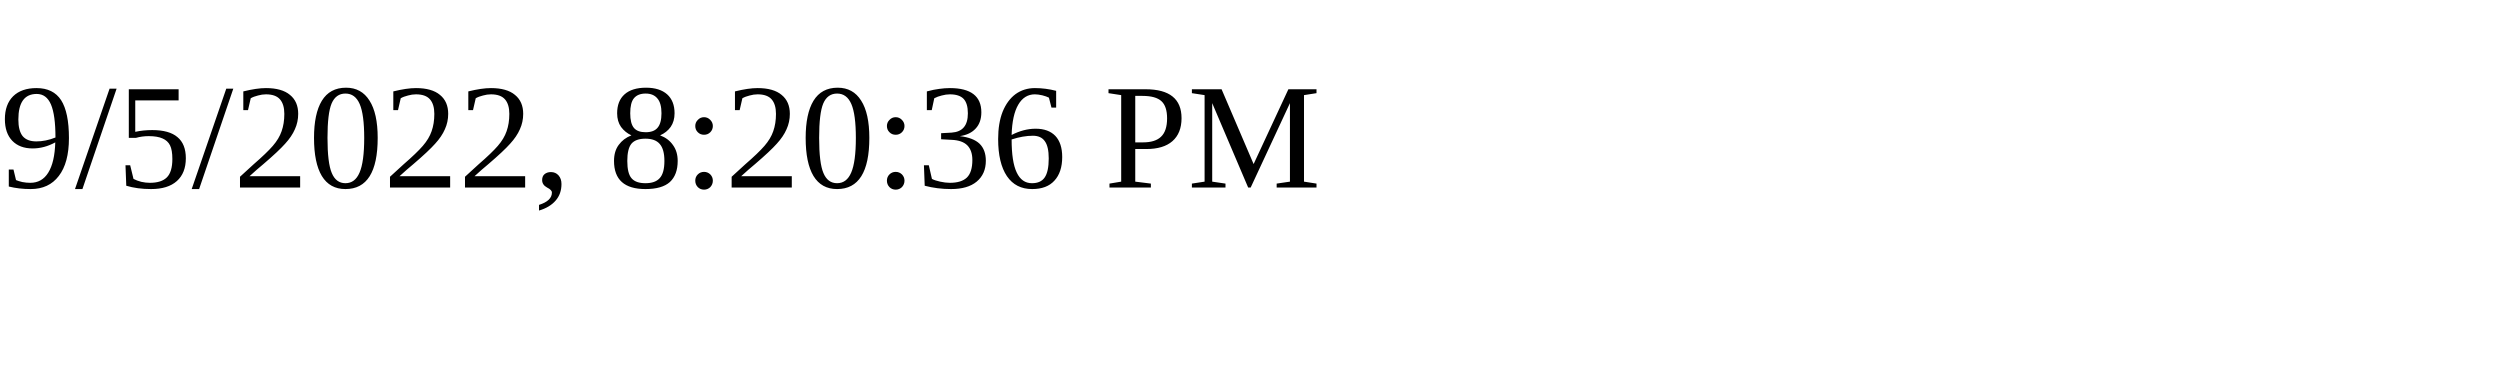
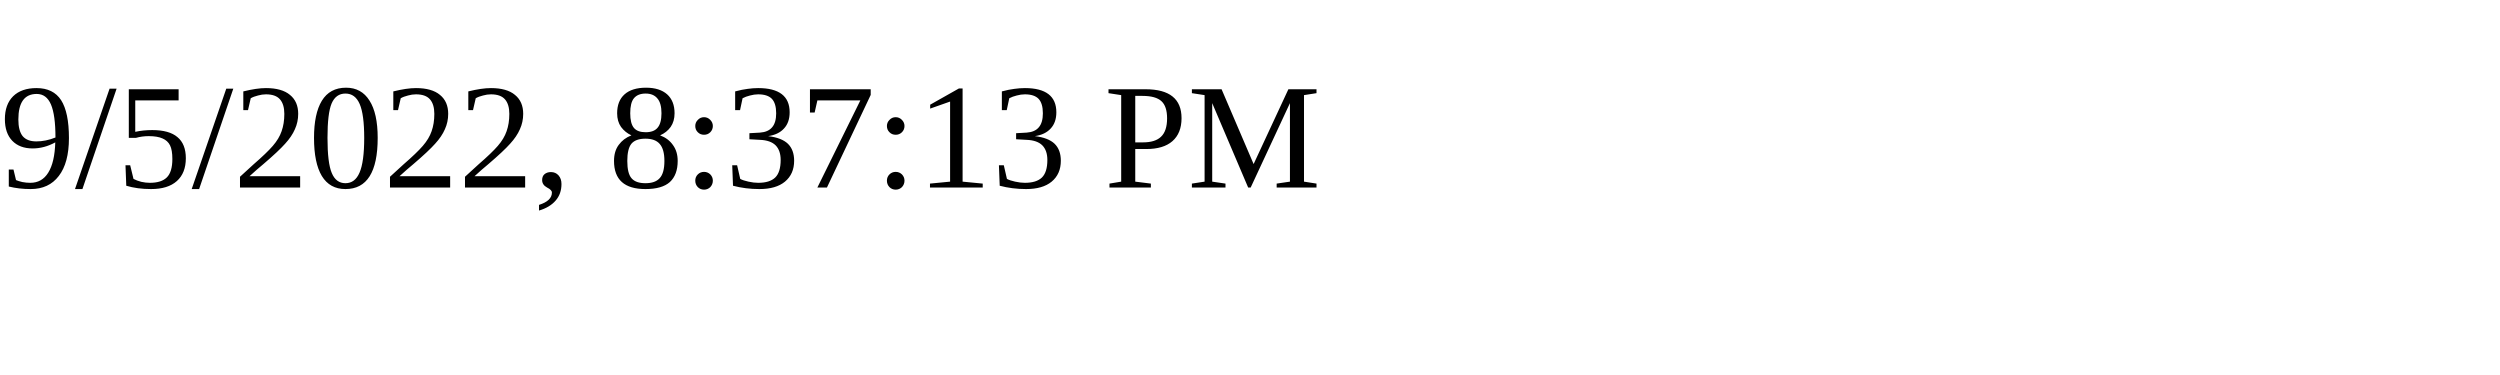
<svg xmlns="http://www.w3.org/2000/svg" height="30" width="200">
-   <text x="0" y="15">9/5/2022, 8:20:36 PM</text>
+   <text x="0" y="15">9/5/2022, 8:37:13 PM</text>
</svg>
